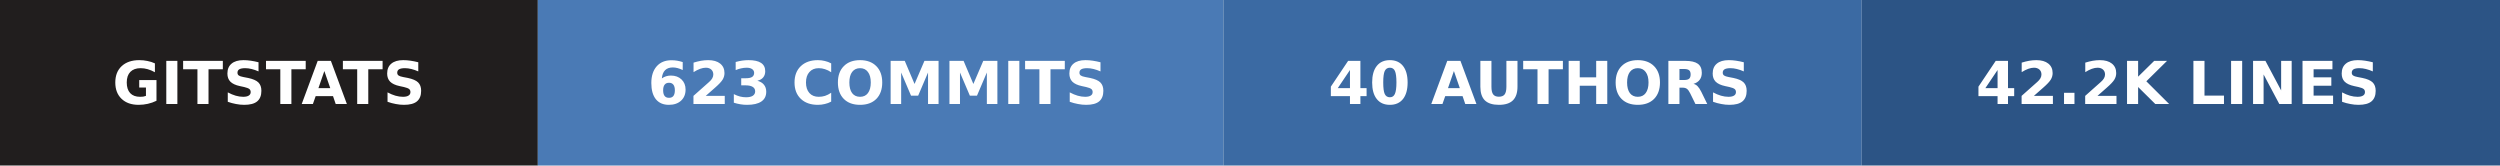
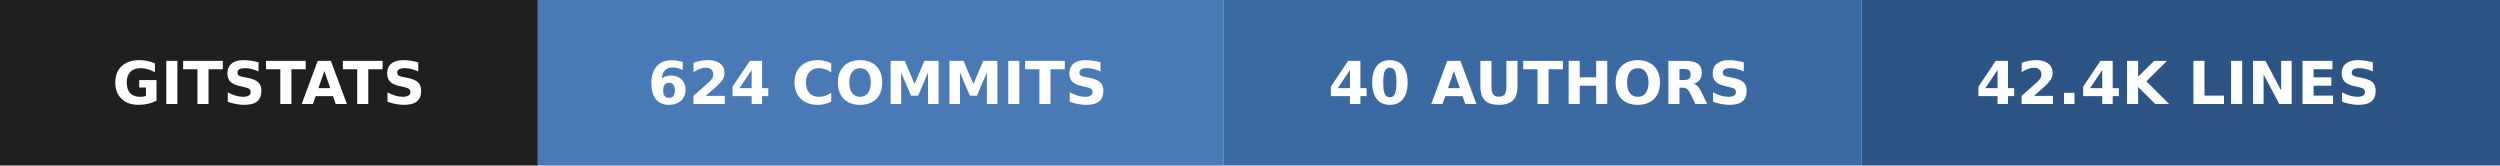
- <svg xmlns="http://www.w3.org/2000/svg" width="423" height="28" role="img" aria-label="gitstats: 623 commits, 40 authors, 42.2k lines">
+ <svg xmlns="http://www.w3.org/2000/svg" width="423" height="28" role="img" aria-label="gitstats: 624 commits, 40 authors, 42.4k lines">
  <g>
    <rect x="0" width="91" height="28" fill="#211e1e" />
    <rect x="91" width="116" height="28" fill="#4a7ab5" />
    <rect x="207" width="108" height="28" fill="#3b6aa3" />
    <rect x="315" width="108" height="28" fill="#2c5485" />
  </g>
  <g text-anchor="middle" font-family="Verdana,Geneva,DejaVu Sans,sans-serif" font-size="10" font-weight="bold" text-rendering="geometricPrecision">
    <text x="45.5" y="17.6" fill="#fff" textLength="67.0">GITSTATS</text>
-     <text x="148.5" y="17.6" fill="#fff" textLength="91.0">623 COMMITS</text>
+     <text x="148.5" y="17.6" fill="#fff" textLength="91.0">624 COMMITS</text>
    <text x="260.5" y="17.6" fill="#fff" textLength="83.0">40 AUTHORS</text>
-     <text x="368.5" y="17.6" fill="#fff" textLength="83.0">42.2K LINES</text>
+     <text x="368.5" y="17.6" fill="#fff" textLength="83.0">42.4K LINES</text>
  </g>
</svg>
